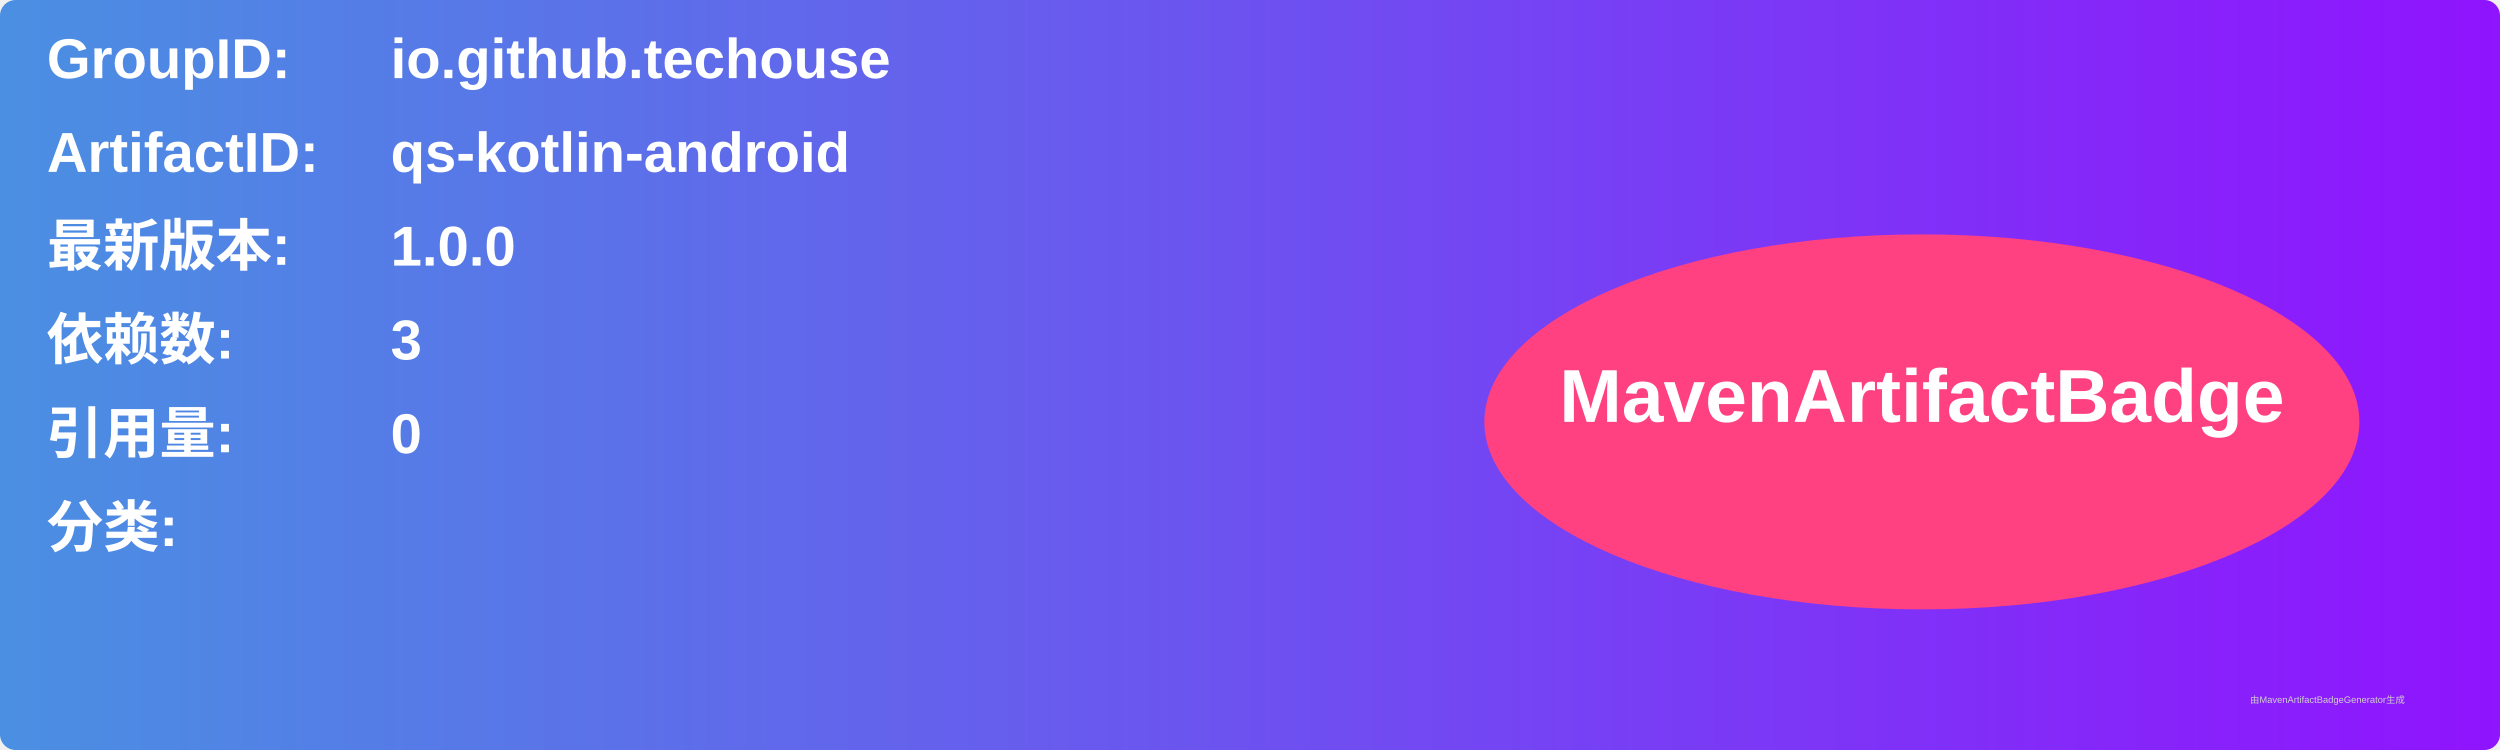
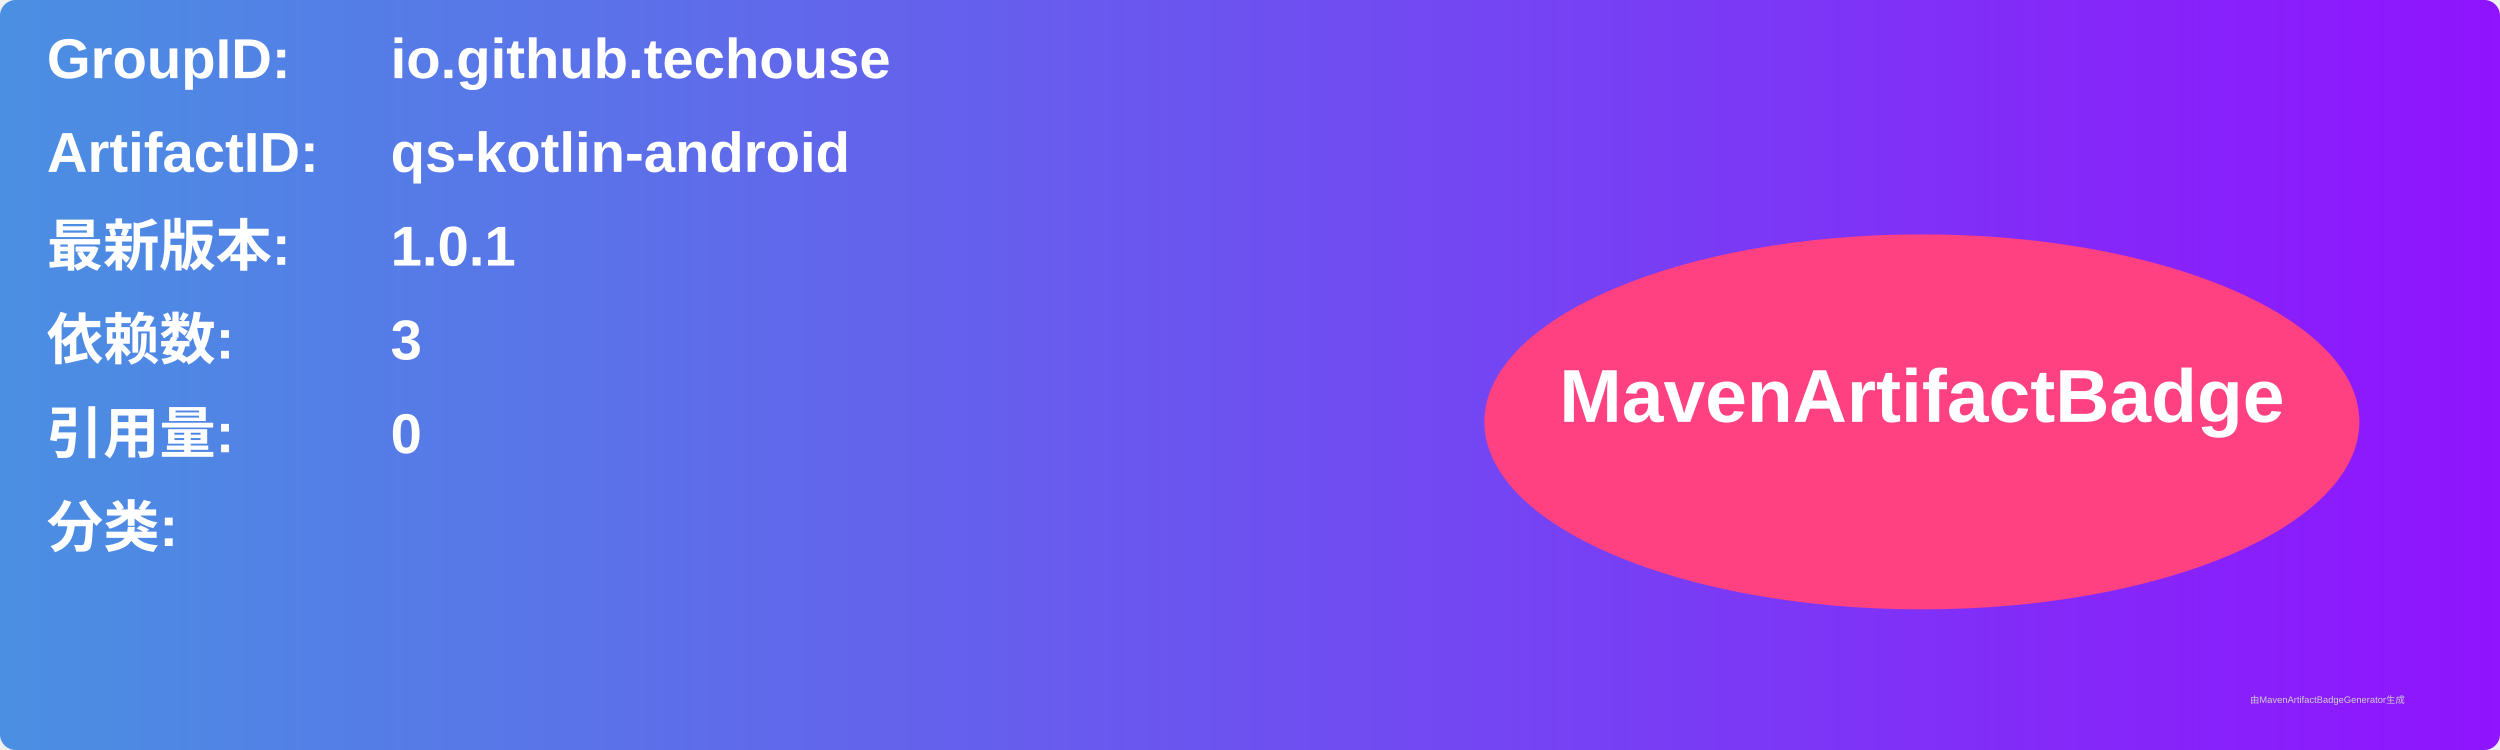
<svg xmlns="http://www.w3.org/2000/svg" width="800" height="240" viewBox="0 0 800 240">
  <linearGradient id="grad" x1="0%" y1="0%" x2="100%" y2="0%">
    <stop offset="0%" stop-color="#4a90e2" />
    <stop offset="100%" stop-color="#9013fe" />
  </linearGradient>
  <rect width="100%" height="100%" rx="5" ry="5" fill="url(#grad)" />
  <g transform="translate(15, 15)">
    <text x="0" y="10" font-family="Arial" font-size="18" fill="white" font-weight="bold" width="260">GroupID:</text>
    <text x="110" y="10" font-family="Arial" font-size="18" fill="white" font-weight="bold" width="460">io.github.techouse</text>
    <text x="0" y="40" font-family="Arial" font-size="18" fill="white" font-weight="bold" width="260">ArtifactID:</text>
    <text x="110" y="40" font-family="Arial" font-size="18" fill="white" font-weight="bold" width="460">qs-kotlin-android</text>
    <text x="0" y="70" font-family="Arial" font-size="18" fill="white" font-weight="bold">最新版本:</text>
    <text x="110" y="70" font-family="Arial" font-size="18" fill="white" font-weight="bold">
-       <tspan font-weight="bold">1.0.0</tspan>
+       <tspan font-weight="bold">1.0.1</tspan>
    </text>
    <text x="0" y="100" font-family="Arial" font-size="18" fill="white" font-weight="bold">依赖数: </text>
    <text x="110" y="100" font-family="Arial" font-size="18" fill="white">
      <tspan font-weight="bold">3</tspan>
    </text>
    <text x="0" y="130" font-family="Arial" font-size="18" fill="white" font-weight="bold">引用量: </text>
    <text x="110" y="130" font-family="Arial" font-size="18" fill="white">
      <tspan font-weight="bold">0</tspan>
    </text>
    <text x="0" y="160" font-family="Arial" font-size="18" fill="white" font-weight="bold">分类:</text>
    <text x="10" y="190" font-family="Arial" font-size="10" fill="white">
      <tspan font-weight="bold" />
    </text>
    <ellipse cx="600" cy="120" rx="140" ry="60" fill="#ff4081" />
    <text x="600" y="120" text-anchor="middle" font-family="Arial" font-size="24" fill="white" font-weight="bold">MavenArtifactBadge</text>
  </g>
  <text x="720" y="225" font-family="Arial" font-size="3" fill="#d0d0d0">由MavenArtifactBadgeGenerator生成</text>
</svg>
